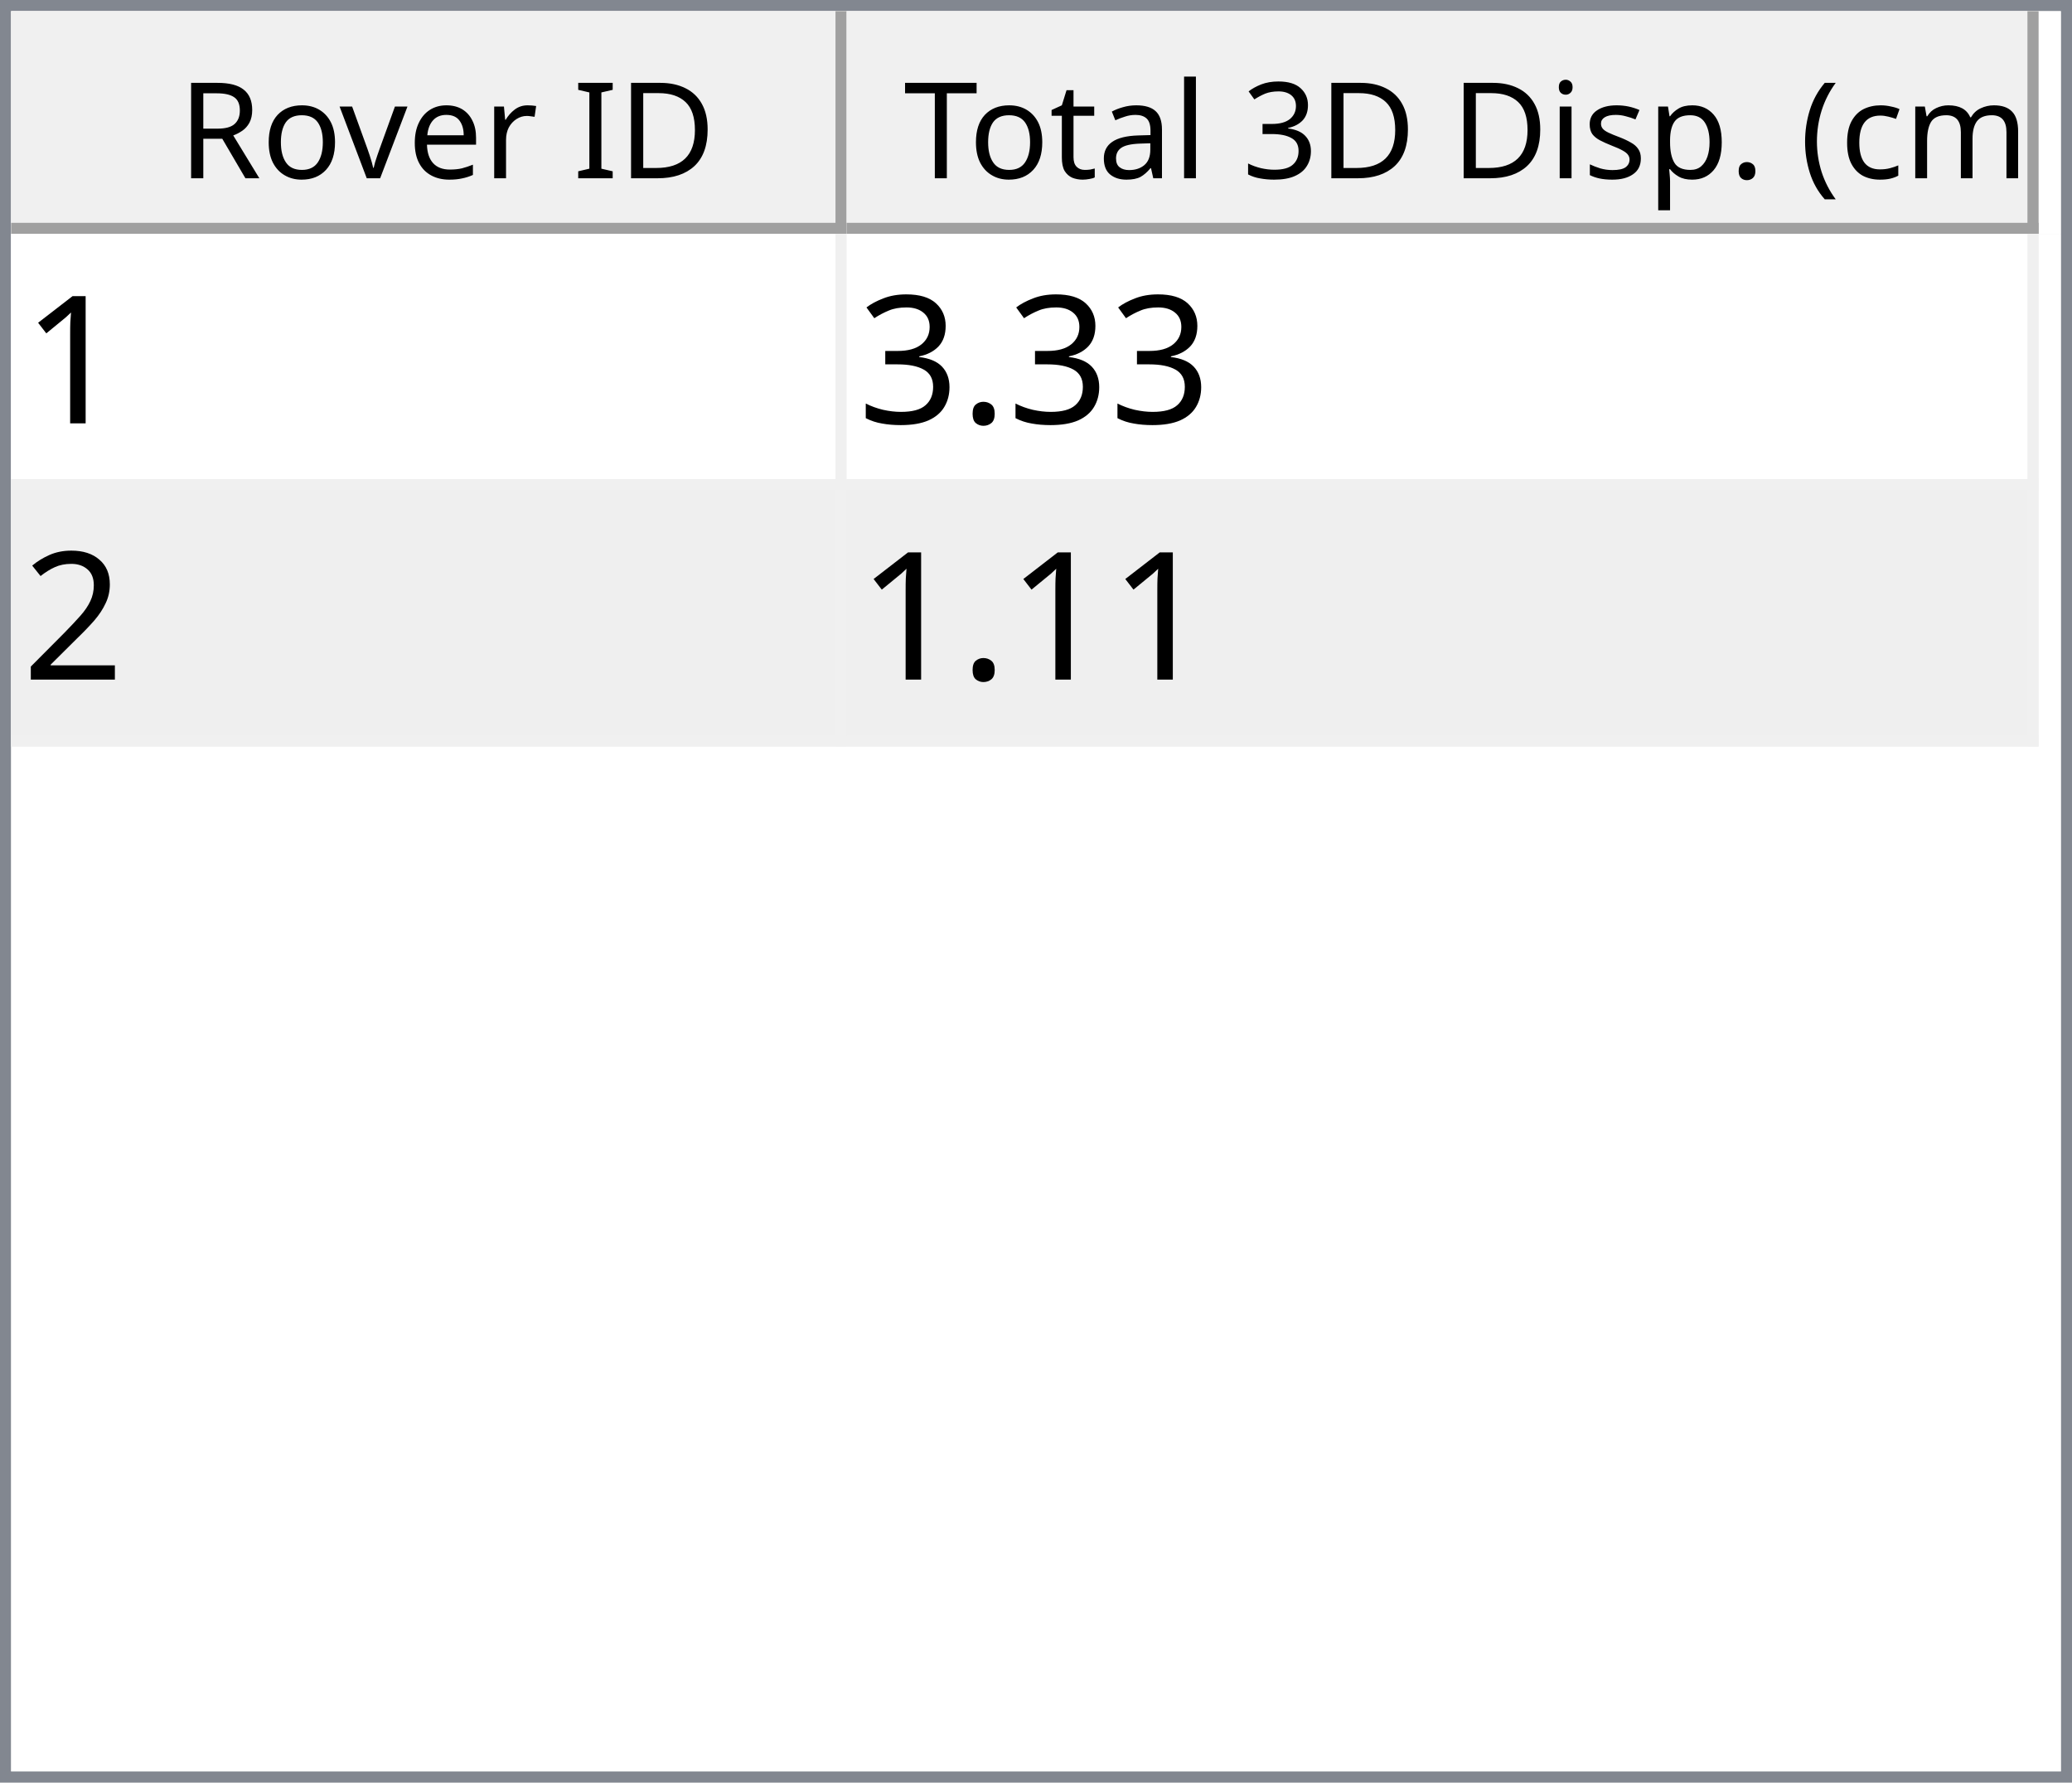
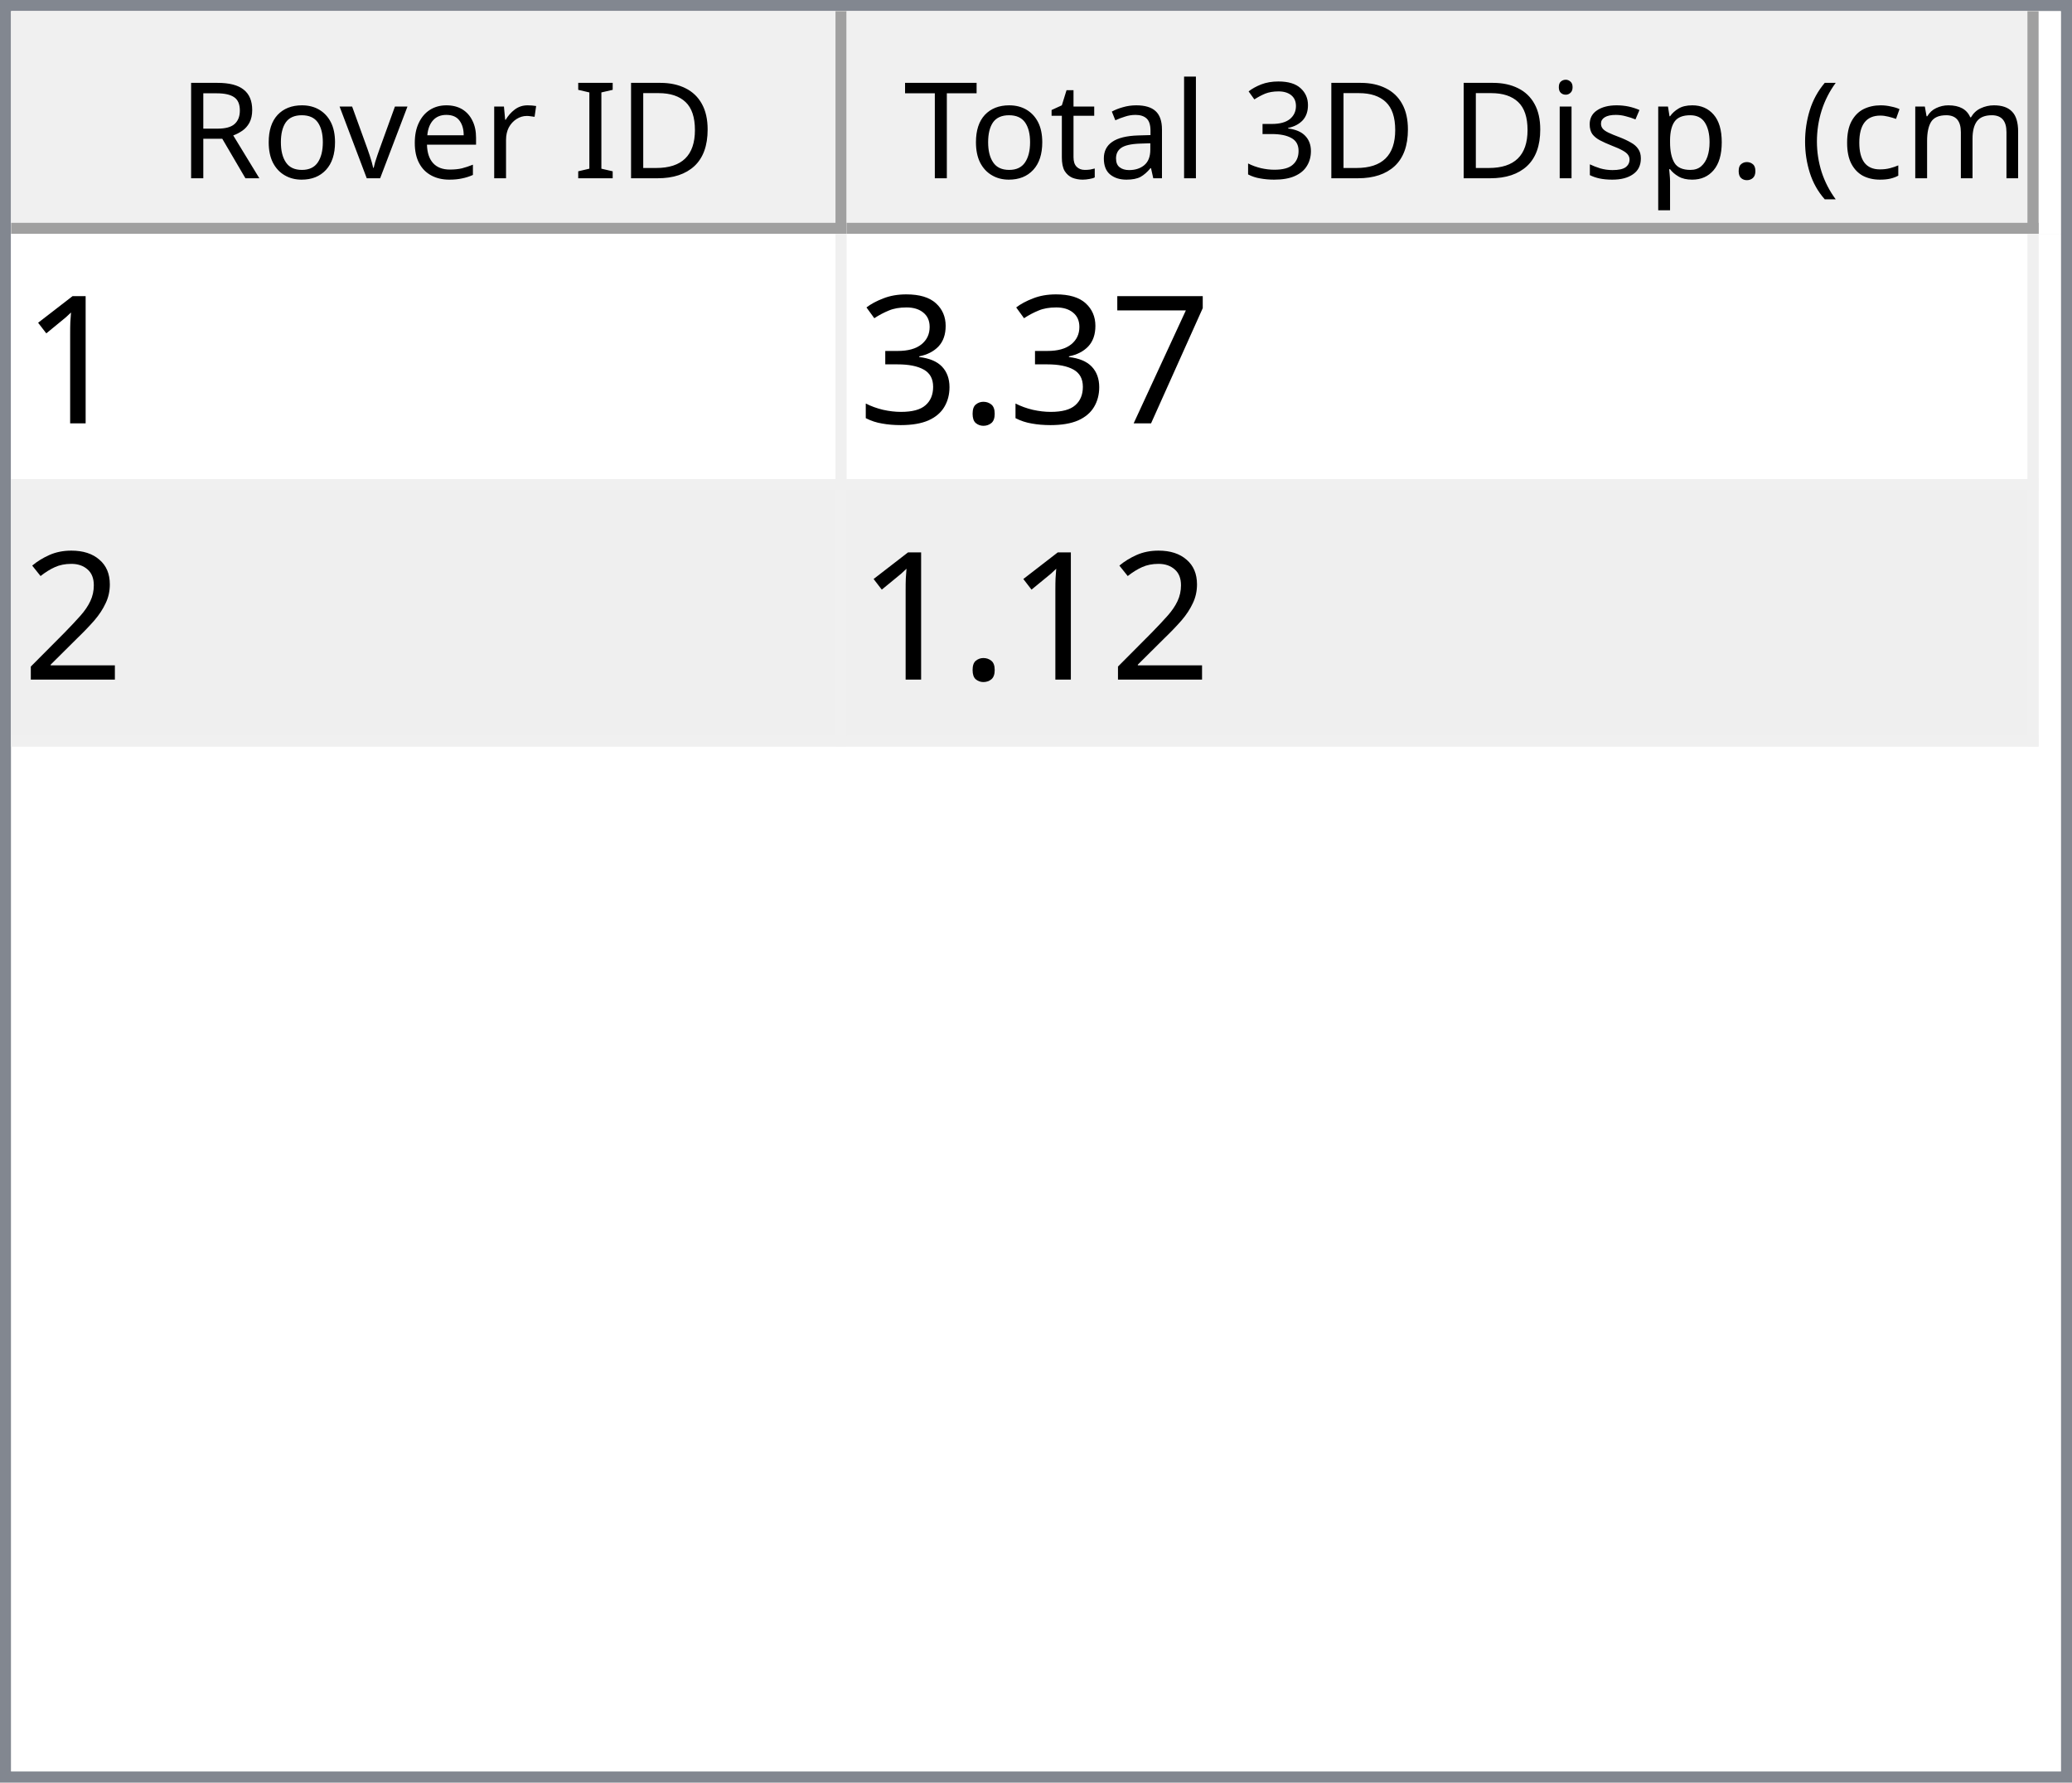
<svg xmlns="http://www.w3.org/2000/svg" style="fill-opacity:1; color-rendering:auto; color-interpolation:auto; text-rendering:auto; stroke:black; stroke-linecap:square; stroke-miterlimit:10; shape-rendering:auto; stroke-opacity:1; fill:black; stroke-dasharray:none; font-weight:normal; stroke-width:1; font-family:'Dialog'; font-style:normal; stroke-linejoin:miter; font-size:12px; stroke-dashoffset:0; image-rendering:auto;" width="186" height="160">
  <defs id="genericDefs" />
  <g>
    <defs id="defs1">
      <clipPath clipPathUnits="userSpaceOnUse" id="clipPath1">
        <path d="M0 0 L186 0 L186 160 L0 160 L0 0 Z" />
      </clipPath>
      <clipPath clipPathUnits="userSpaceOnUse" id="clipPath2">
        <path d="M0 0 L0 160 L186 160 L186 0 Z" />
      </clipPath>
      <clipPath clipPathUnits="userSpaceOnUse" id="clipPath3">
        <path d="M0 0 L0 20 L184 20 L184 0 Z" />
      </clipPath>
      <clipPath clipPathUnits="userSpaceOnUse" id="clipPath4">
        <path d="M0 0 L0 20 L75 20 L75 0 Z" />
      </clipPath>
      <clipPath clipPathUnits="userSpaceOnUse" id="clipPath5">
        <path d="M1 1 L1 19 L74 19 L74 1 Z" />
      </clipPath>
      <clipPath clipPathUnits="userSpaceOnUse" id="clipPath6">
        <path d="M0 0 L0 18 L73 18 L73 0 Z" />
      </clipPath>
      <clipPath clipPathUnits="userSpaceOnUse" id="clipPath7">
        <path d="M-0.5 -0.5 L-0.5 19.5 L74.5 19.5 L74.5 -0.5 Z" />
      </clipPath>
      <clipPath clipPathUnits="userSpaceOnUse" id="clipPath8">
        <path d="M0 0 L0 20 L107 20 L107 0 Z" />
      </clipPath>
      <clipPath clipPathUnits="userSpaceOnUse" id="clipPath9">
        <path d="M1 1 L1 19 L106 19 L106 1 Z" />
      </clipPath>
      <clipPath clipPathUnits="userSpaceOnUse" id="clipPath10">
        <path d="M0 0 L0 18 L105 18 L105 0 Z" />
      </clipPath>
      <clipPath clipPathUnits="userSpaceOnUse" id="clipPath11">
        <path d="M-0.5 -0.5 L-0.5 19.5 L106.5 19.5 L106.5 -0.5 Z" />
      </clipPath>
      <clipPath clipPathUnits="userSpaceOnUse" id="clipPath12">
        <path d="M0 0 L0 138 L184 138 L184 0 Z" />
      </clipPath>
      <clipPath clipPathUnits="userSpaceOnUse" id="clipPath13">
        <path d="M0 0 L0 46 L182 46 L182 0 Z" />
      </clipPath>
      <clipPath clipPathUnits="userSpaceOnUse" id="clipPath14">
        <path d="M-0.5 -0.5 L-0.5 45.5 L181.5 45.5 L181.5 -0.5 Z" />
      </clipPath>
      <clipPath clipPathUnits="userSpaceOnUse" id="clipPath15">
        <path d="M0 0 L0 22 L74 22 L74 0 Z" />
      </clipPath>
      <clipPath clipPathUnits="userSpaceOnUse" id="clipPath16">
        <path d="M0 0 L0 22 L106 22 L106 0 Z" />
      </clipPath>
      <font horiz-adv-x="64.551" id="font1">
        <font-face ascent="107.91" descent="25.098" units-per-em="100" style="font-style:normal; font-family:Segoe UI; font-weight:normal;" />
        <missing-glyph horiz-adv-x="64.551" d="M8.109 0 L8.109 68.266 L56.453 68.266 L56.453 0 L8.109 0 ZM15.328 7.234 L49.219 7.234 L49.219 61.031 L15.328 61.031 L15.328 7.234 Z" />
        <glyph unicode="D" horiz-adv-x="70.117" d="M9.188 0 L9.188 70.016 L28.516 70.016 Q65.531 70.016 65.531 35.891 Q65.531 19.672 55.25 9.836 Q44.969 0 27.734 0 L9.188 0 ZM17.391 62.594 L17.391 7.422 L27.828 7.422 Q41.609 7.422 49.273 14.797 Q56.938 22.172 56.938 35.688 Q56.938 62.594 28.328 62.594 L17.391 62.594 Z" />
        <glyph unicode="I" horiz-adv-x="26.611" d="M17.391 0 L9.188 0 L9.188 70.016 L17.391 70.016 L17.391 0 Z" />
        <glyph unicode=" " horiz-adv-x="27.393" d="" />
        <glyph unicode="r" horiz-adv-x="34.766" d="M34.188 41.891 Q32.078 43.5 28.125 43.5 Q23 43.5 19.555 38.672 Q16.109 33.844 16.109 25.484 L16.109 0 L8.109 0 L8.109 50 L16.109 50 L16.109 39.703 L16.312 39.703 Q18.016 44.969 21.531 47.922 Q25.047 50.875 29.391 50.875 Q32.516 50.875 34.188 50.203 L34.188 41.891 Z" />
        <glyph unicode="e" horiz-adv-x="52.295" d="M48.297 23 L12.984 23 Q13.188 14.656 17.484 10.109 Q21.781 5.562 29.297 5.562 Q37.75 5.562 44.828 11.141 L44.828 3.609 Q38.234 -1.172 27.391 -1.172 Q16.797 -1.172 10.742 5.641 Q4.688 12.453 4.688 24.812 Q4.688 36.469 11.305 43.82 Q17.922 51.172 27.734 51.172 Q37.547 51.172 42.922 44.828 Q48.297 38.484 48.297 27.203 L48.297 23 ZM40.094 29.781 Q40.047 36.719 36.75 40.578 Q33.453 44.438 27.594 44.438 Q21.922 44.438 17.969 40.383 Q14.016 36.328 13.094 29.781 L40.094 29.781 Z" />
        <glyph unicode="v" horiz-adv-x="47.9" d="M47.406 50 L27.484 0 L19.625 0 L0.688 50 L9.469 50 L22.172 13.672 Q23.578 9.672 23.922 6.688 L24.125 6.688 Q24.609 10.453 25.688 13.484 L38.969 50 L47.406 50 Z" />
        <glyph unicode="o" horiz-adv-x="58.594" d="M29 -1.172 Q17.922 -1.172 11.305 5.836 Q4.688 12.844 4.688 24.422 Q4.688 37.016 11.57 44.094 Q18.453 51.172 30.172 51.172 Q41.359 51.172 47.633 44.289 Q53.906 37.406 53.906 25.203 Q53.906 13.234 47.141 6.031 Q40.375 -1.172 29 -1.172 ZM29.594 44.438 Q21.875 44.438 17.383 39.188 Q12.891 33.938 12.891 24.703 Q12.891 15.828 17.43 10.695 Q21.969 5.562 29.594 5.562 Q37.359 5.562 41.531 10.594 Q45.703 15.625 45.703 24.906 Q45.703 34.281 41.531 39.359 Q37.359 44.438 29.594 44.438 Z" />
        <glyph unicode="R" horiz-adv-x="59.814" d="M59.375 0 L49.609 0 L37.891 19.625 Q36.281 22.359 34.766 24.289 Q33.25 26.219 31.664 27.438 Q30.078 28.656 28.25 29.219 Q26.422 29.781 24.125 29.781 L17.391 29.781 L17.391 0 L9.188 0 L9.188 70.016 L30.078 70.016 Q34.672 70.016 38.555 68.867 Q42.438 67.719 45.289 65.375 Q48.141 63.031 49.758 59.547 Q51.375 56.062 51.375 51.375 Q51.375 47.703 50.273 44.656 Q49.172 41.609 47.148 39.211 Q45.125 36.812 42.266 35.133 Q39.406 33.453 35.844 32.516 L35.844 32.328 Q37.594 31.547 38.891 30.547 Q40.188 29.547 41.359 28.18 Q42.531 26.812 43.68 25.078 Q44.828 23.344 46.234 21.047 L59.375 0 ZM17.391 62.594 L17.391 37.203 L28.516 37.203 Q31.594 37.203 34.203 38.133 Q36.812 39.062 38.719 40.797 Q40.625 42.531 41.703 45.047 Q42.781 47.562 42.781 50.688 Q42.781 56.297 39.141 59.445 Q35.5 62.594 28.609 62.594 L17.391 62.594 Z" />
        <glyph unicode=")" horiz-adv-x="30.176" d="M8.297 -15.922 L1.172 -15.922 Q16.406 2.344 16.406 26.812 Q16.406 51.469 1.078 70.016 L8.297 70.016 Q23.531 52.156 23.531 26.703 Q23.531 1.375 8.297 -15.922 Z" />
        <glyph unicode="m" horiz-adv-x="86.133" d="M79.109 0 L71.094 0 L71.094 28.719 Q71.094 37.016 68.531 40.727 Q65.969 44.438 59.906 44.438 Q54.781 44.438 51.195 39.75 Q47.609 35.062 47.609 28.516 L47.609 0 L39.594 0 L39.594 29.688 Q39.594 44.438 28.219 44.438 Q22.953 44.438 19.531 40.016 Q16.109 35.594 16.109 28.516 L16.109 0 L8.109 0 L8.109 50 L16.109 50 L16.109 42.094 L16.312 42.094 Q21.625 51.172 31.844 51.172 Q36.969 51.172 40.773 48.312 Q44.578 45.453 46 40.828 Q51.562 51.172 62.594 51.172 Q79.109 51.172 79.109 30.812 L79.109 0 Z" />
        <glyph unicode="c" horiz-adv-x="46.191" d="M42.188 2.297 Q36.422 -1.172 28.516 -1.172 Q17.828 -1.172 11.258 5.789 Q4.688 12.75 4.688 23.828 Q4.688 36.188 11.766 43.68 Q18.844 51.172 30.672 51.172 Q37.25 51.172 42.281 48.734 L42.281 40.531 Q36.719 44.438 30.375 44.438 Q22.703 44.438 17.797 38.945 Q12.891 33.453 12.891 24.516 Q12.891 15.719 17.508 10.641 Q22.125 5.562 29.891 5.562 Q36.422 5.562 42.188 9.906 L42.188 2.297 Z" />
        <glyph unicode="(" horiz-adv-x="30.176" d="M29.109 -15.922 L21.969 -15.922 Q6.844 1.375 6.844 26.703 Q6.844 52.156 21.969 70.016 L29.203 70.016 Q13.875 51.469 13.875 26.812 Q13.875 2.344 29.109 -15.922 Z" />
        <glyph unicode="." horiz-adv-x="21.68" d="M10.891 -1.078 Q8.641 -1.078 7.055 0.539 Q5.469 2.156 5.469 4.391 Q5.469 6.641 7.055 8.273 Q8.641 9.906 10.891 9.906 Q13.188 9.906 14.797 8.273 Q16.406 6.641 16.406 4.391 Q16.406 2.156 14.797 0.539 Q13.188 -1.078 10.891 -1.078 Z" />
        <glyph unicode="p" horiz-adv-x="58.789" d="M16.312 7.234 L16.109 7.234 L16.109 -23 L8.109 -23 L8.109 50 L16.109 50 L16.109 41.219 L16.312 41.219 Q22.219 51.172 33.594 51.172 Q43.266 51.172 48.688 44.461 Q54.109 37.75 54.109 26.469 Q54.109 13.922 48 6.375 Q41.891 -1.172 31.297 -1.172 Q21.578 -1.172 16.312 7.234 ZM16.109 27.391 L16.109 20.406 Q16.109 14.203 20.141 9.883 Q24.172 5.562 30.375 5.562 Q37.641 5.562 41.773 11.133 Q45.906 16.703 45.906 26.609 Q45.906 34.969 42.047 39.703 Q38.188 44.438 31.594 44.438 Q24.609 44.438 20.359 39.578 Q16.109 34.719 16.109 27.391 Z" />
        <glyph unicode="s" horiz-adv-x="42.432" d="M5.078 1.812 L5.078 10.406 Q11.625 5.562 19.484 5.562 Q30.031 5.562 30.031 12.594 Q30.031 14.594 29.125 15.992 Q28.219 17.391 26.68 18.461 Q25.141 19.531 23.07 20.383 Q21 21.234 18.609 22.172 Q15.281 23.484 12.766 24.828 Q10.25 26.172 8.57 27.859 Q6.891 29.547 6.031 31.695 Q5.172 33.844 5.172 36.719 Q5.172 40.234 6.789 42.945 Q8.406 45.656 11.086 47.484 Q13.766 49.312 17.211 50.242 Q20.656 51.172 24.312 51.172 Q30.812 51.172 35.938 48.922 L35.938 40.828 Q30.422 44.438 23.25 44.438 Q21 44.438 19.195 43.922 Q17.391 43.406 16.094 42.477 Q14.797 41.547 14.086 40.258 Q13.375 38.969 13.375 37.406 Q13.375 35.453 14.086 34.133 Q14.797 32.812 16.164 31.789 Q17.531 30.766 19.484 29.938 Q21.438 29.109 23.922 28.125 Q27.25 26.859 29.883 25.516 Q32.516 24.172 34.375 22.484 Q36.234 20.797 37.234 18.602 Q38.234 16.406 38.234 13.375 Q38.234 9.672 36.602 6.938 Q34.969 4.203 32.234 2.398 Q29.5 0.594 25.93 -0.289 Q22.359 -1.172 18.453 -1.172 Q10.75 -1.172 5.078 1.812 Z" />
        <glyph unicode="i" horiz-adv-x="24.219" d="M12.203 62.703 Q10.062 62.703 8.547 64.164 Q7.031 65.625 7.031 67.875 Q7.031 70.125 8.547 71.609 Q10.062 73.094 12.203 73.094 Q14.406 73.094 15.945 71.609 Q17.484 70.125 17.484 67.875 Q17.484 65.719 15.945 64.211 Q14.406 62.703 12.203 62.703 ZM16.109 0 L8.109 0 L8.109 50 L16.109 50 L16.109 0 Z" />
        <glyph unicode="3" horiz-adv-x="53.906" d="M46.531 19.828 Q46.531 15.094 44.75 11.211 Q42.969 7.328 39.719 4.57 Q36.469 1.812 31.93 0.297 Q27.391 -1.219 21.922 -1.219 Q11.922 -1.219 6 2.594 L6 11.188 Q13.094 5.609 22.219 5.609 Q25.875 5.609 28.828 6.539 Q31.781 7.469 33.906 9.227 Q36.031 10.984 37.18 13.477 Q38.328 15.969 38.328 19.094 Q38.328 32.812 18.797 32.812 L12.984 32.812 L12.984 39.594 L18.5 39.594 Q35.797 39.594 35.797 52.484 Q35.797 64.406 22.609 64.406 Q15.188 64.406 8.688 59.422 L8.688 67.188 Q15.375 71.188 24.609 71.188 Q29 71.188 32.57 69.969 Q36.141 68.75 38.68 66.555 Q41.219 64.359 42.609 61.281 Q44 58.203 44 54.5 Q44 40.672 30.031 36.719 L30.031 36.531 Q33.594 36.141 36.625 34.797 Q39.656 33.453 41.852 31.305 Q44.047 29.156 45.289 26.25 Q46.531 23.344 46.531 19.828 Z" />
        <glyph unicode="l" horiz-adv-x="24.219" d="M16.109 0 L8.109 0 L8.109 74.031 L16.109 74.031 L16.109 0 Z" />
        <glyph unicode="a" horiz-adv-x="50.879" d="M43.891 0 L35.891 0 L35.891 7.812 L35.688 7.812 Q30.469 -1.172 20.312 -1.172 Q12.844 -1.172 8.617 2.781 Q4.391 6.734 4.391 13.281 Q4.391 27.297 20.906 29.594 L35.891 31.688 Q35.891 44.438 25.594 44.438 Q16.547 44.438 9.281 38.281 L9.281 46.484 Q16.656 51.172 26.266 51.172 Q43.891 51.172 43.891 32.516 L43.891 0 ZM35.891 25.297 L23.828 23.641 Q18.266 22.859 15.43 20.875 Q12.594 18.891 12.594 13.875 Q12.594 10.203 15.211 7.883 Q17.828 5.562 22.172 5.562 Q28.125 5.562 32.008 9.742 Q35.891 13.922 35.891 20.312 L35.891 25.297 Z" />
        <glyph unicode="t" horiz-adv-x="33.887" d="M31.297 0.484 Q28.469 -1.078 23.828 -1.078 Q10.688 -1.078 10.688 13.578 L10.688 43.172 L2.094 43.172 L2.094 50 L10.688 50 L10.688 62.203 L18.703 64.797 L18.703 50 L31.297 50 L31.297 43.172 L18.703 43.172 L18.703 14.984 Q18.703 9.969 20.414 7.82 Q22.125 5.672 26.078 5.672 Q29.109 5.672 31.297 7.328 L31.297 0.484 Z" />
        <glyph unicode="T" horiz-adv-x="52.393" d="M50.594 62.594 L30.375 62.594 L30.375 0 L22.172 0 L22.172 62.594 L2 62.594 L2 70.016 L50.594 70.016 L50.594 62.594 Z" />
      </font>
      <font horiz-adv-x="75.0" id="font2">
        <font-face ascent="100.537" descent="21.973" units-per-em="100" style="font-style:normal; font-family:sans-serif; font-weight:normal;" />
        <missing-glyph horiz-adv-x="75.0" d="M12.5 0 L12.5 62.5 L62.5 62.5 L62.5 0 L12.5 0 ZM14.062 1.562 L60.938 1.562 L60.938 60.938 L14.062 60.938 L14.062 1.562 Z" />
        <glyph unicode="1" horiz-adv-x="55.615" d="M37.25 0 L28.469 0 L28.469 56 Q25.297 52.984 20.141 49.953 Q14.984 46.922 10.891 45.406 L10.891 53.906 Q18.266 57.375 23.781 62.305 Q29.297 67.234 31.594 71.875 L37.25 71.875 L37.25 0 Z" />
+         <glyph unicode="7" horiz-adv-x="55.615" d="M4.734 62.203 L4.734 70.656 L51.078 70.656 L51.078 63.812 Q44.234 56.547 37.523 44.484 Q30.812 32.422 27.156 19.672 Q24.516 10.688 23.781 0 L14.75 0 Q14.891 8.453 18.062 20.414 Q21.234 32.375 27.172 43.484 Q33.109 54.594 39.797 62.203 L4.734 62.203 Z" />
        <glyph unicode="." horiz-adv-x="27.783" d="M9.078 0 L9.078 10.016 L19.094 10.016 L19.094 0 L9.078 0 Z" />
        <glyph unicode="3" horiz-adv-x="55.615" d="M4.203 18.891 L12.984 20.062 Q14.5 12.594 18.141 9.297 Q21.781 6 27 6 Q33.203 6 37.477 10.297 Q41.75 14.594 41.75 20.953 Q41.75 27 37.797 30.93 Q33.844 34.859 27.734 34.859 Q25.25 34.859 21.531 33.891 L22.516 41.609 Q23.391 41.5 23.922 41.5 Q29.547 41.5 34.039 44.43 Q38.531 47.359 38.531 53.469 Q38.531 58.297 35.258 61.477 Q31.984 64.656 26.812 64.656 Q21.688 64.656 18.266 61.43 Q14.844 58.203 13.875 51.766 L5.078 53.328 Q6.688 62.156 12.398 67.016 Q18.109 71.875 26.609 71.875 Q32.469 71.875 37.398 69.359 Q42.328 66.844 44.945 62.5 Q47.562 58.156 47.562 53.266 Q47.562 48.641 45.07 44.828 Q42.578 41.016 37.703 38.766 Q44.047 37.312 47.562 32.695 Q51.078 28.078 51.078 21.141 Q51.078 11.766 44.242 5.25 Q37.406 -1.266 26.953 -1.266 Q17.531 -1.266 11.305 4.352 Q5.078 9.969 4.203 18.891 Z" />
        <glyph unicode="2" horiz-adv-x="55.615" d="M50.344 8.453 L50.344 0 L3.031 0 Q2.938 3.172 4.047 6.109 Q5.859 10.938 9.836 15.625 Q13.812 20.312 21.344 26.469 Q33.016 36.031 37.117 41.625 Q41.219 47.219 41.219 52.203 Q41.219 57.422 37.477 61.008 Q33.734 64.594 27.734 64.594 Q21.391 64.594 17.578 60.789 Q13.766 56.984 13.719 50.25 L4.688 51.172 Q5.609 61.281 11.664 66.578 Q17.719 71.875 27.938 71.875 Q38.234 71.875 44.242 66.164 Q50.25 60.453 50.25 52 Q50.25 47.703 48.492 43.555 Q46.734 39.406 42.656 34.812 Q38.578 30.219 29.109 22.219 Q21.188 15.578 18.945 13.211 Q16.703 10.844 15.234 8.453 L50.344 8.453 Z" />
      </font>
    </defs>
    <g style="fill:white; stroke:white;">
      <rect x="0" y="0" width="186" style="clip-path:url(#clipPath1); stroke:none;" height="160" />
    </g>
    <g style="fill:white; text-rendering:optimizeSpeed; color-rendering:optimizeSpeed; image-rendering:optimizeSpeed; shape-rendering:crispEdges; stroke:white; color-interpolation:sRGB;">
      <rect x="0" width="186" height="160" y="0" style="stroke:none;" />
      <path style="stroke:none;" d="M0 160 L186 160 L186 0 L0 0 Z" />
    </g>
    <g style="fill:rgb(240,240,240); font-family:'Segoe UI'; stroke:rgb(240,240,240);">
      <rect x="0" y="0" width="186" style="clip-path:url(#clipPath2); stroke:none;" height="160" />
    </g>
    <g style="fill:rgb(130,135,144); font-family:'Segoe UI'; stroke:rgb(130,135,144);">
      <path d="M0 0 L186 0 L186 160 L0 160 L0 0 ZM1 1 L185 1 L185 159 L1 159 L1 1 Z" style="fill-rule:evenodd; clip-path:url(#clipPath2); stroke:none;" />
    </g>
    <g style="fill:white; font-family:'Segoe UI'; stroke:white;" transform="translate(1,1)">
      <rect x="0" y="0" width="184" style="clip-path:url(#clipPath3); stroke:none;" height="20" />
    </g>
    <g style="fill:rgb(240,240,240); font-family:'Segoe UI'; stroke:rgb(240,240,240);" transform="translate(1,1)">
      <rect x="0" y="0" width="75" style="clip-path:url(#clipPath4); stroke:none;" height="20" />
    </g>
    <g style="font-family:'Segoe UI';" transform="translate(2,2)">
      <text x="14" xml:space="preserve" y="14" style="clip-path:url(#clipPath6); stroke:none;">Rover ID</text>
    </g>
    <g style="fill:rgb(160,160,160); font-family:'Segoe UI'; stroke:rgb(160,160,160); stroke-linejoin:bevel;" transform="translate(1.5,1.5)">
      <line x1="74" x2="74" y1="0" style="fill:none; clip-path:url(#clipPath7);" y2="19" />
    </g>
    <g style="fill:rgb(160,160,160); font-family:'Segoe UI'; stroke:rgb(160,160,160); stroke-linejoin:bevel;" transform="matrix(1,0,0,1,1,1) translate(0.5,0.5)">
      <line x1="0" x2="74" y1="19" style="fill:none; clip-path:url(#clipPath7);" y2="19" />
    </g>
    <g style="fill:rgb(240,240,240); font-family:'Segoe UI'; stroke:rgb(240,240,240);" transform="translate(76,1)">
      <rect x="0" y="0" width="107" style="clip-path:url(#clipPath8); stroke:none;" height="20" />
    </g>
    <g style="font-family:'Segoe UI';" transform="translate(77,2)">
      <text x="1" xml:space="preserve" y="14" style="clip-path:url(#clipPath10); stroke:none;"> Total 3D Disp. (cm)</text>
    </g>
    <g style="fill:rgb(160,160,160); font-family:'Segoe UI'; stroke:rgb(160,160,160); stroke-linejoin:bevel;" transform="translate(76.5,1.5)">
      <line x1="106" x2="106" y1="0" style="fill:none; clip-path:url(#clipPath11);" y2="19" />
    </g>
    <g style="fill:rgb(160,160,160); font-family:'Segoe UI'; stroke:rgb(160,160,160); stroke-linejoin:bevel;" transform="matrix(1,0,0,1,76,1) translate(0.5,0.5)">
      <line x1="0" x2="106" y1="19" style="fill:none; clip-path:url(#clipPath11);" y2="19" />
    </g>
    <g style="fill:white; font-family:'Segoe UI'; stroke:white;" transform="translate(1,21)">
      <rect x="0" y="0" width="184" style="clip-path:url(#clipPath12); stroke:none;" height="138" />
    </g>
    <g style="fill:rgb(240,240,240); font-size:16px; font-family:sans-serif; stroke:rgb(240,240,240);" transform="translate(1,21)">
      <rect x="0" y="0" width="182" style="clip-path:url(#clipPath13); stroke:none;" height="46" />
      <line transform="translate(0.5,0.5)" x1="0" x2="181" y1="22" style="clip-path:url(#clipPath14); fill:none; stroke-linejoin:bevel;" y2="22" />
    </g>
    <g transform="matrix(1,0,0,1,1,21) translate(0.5,0.5)" style="fill:rgb(240,240,240); font-size:16px; font-family:sans-serif; stroke:rgb(240,240,240); stroke-linejoin:bevel;">
      <line x1="0" x2="181" y1="45" style="fill:none; clip-path:url(#clipPath14);" y2="45" />
    </g>
    <g transform="matrix(1,0,0,1,1,21) translate(0.5,0.5)" style="fill:rgb(240,240,240); font-size:16px; font-family:sans-serif; stroke:rgb(240,240,240); stroke-linejoin:bevel;">
      <line x1="74" x2="74" y1="0" style="fill:none; clip-path:url(#clipPath14);" y2="45" />
    </g>
    <g transform="matrix(1,0,0,1,1,21) translate(0.5,0.5)" style="fill:rgb(240,240,240); font-size:16px; font-family:sans-serif; stroke:rgb(240,240,240); stroke-linejoin:bevel;">
      <line x1="181" x2="181" y1="0" style="fill:none; clip-path:url(#clipPath14);" y2="45" />
    </g>
    <g style="fill:white; font-size:16px; font-family:sans-serif; stroke:white;" transform="matrix(1,0,0,1,1,21)">
      <rect x="0" y="0" width="74" style="clip-path:url(#clipPath15); stroke:none;" height="22" />
      <text x="1" y="17" style="fill:black; clip-path:url(#clipPath15); stroke:none;" xml:space="preserve">1</text>
    </g>
    <g style="fill:white; font-size:16px; font-family:sans-serif; stroke:white;" transform="matrix(1,0,0,1,1,21) translate(75,0)">
      <rect x="0" y="0" width="106" style="clip-path:url(#clipPath16); stroke:none;" height="22" />
-       <text x="1" y="17" style="fill:black; clip-path:url(#clipPath16); stroke:none;" xml:space="preserve">3.33</text>
+       <text x="1" y="17" style="fill:black; clip-path:url(#clipPath16); stroke:none;" xml:space="preserve">3.37</text>
    </g>
    <g style="fill:rgb(239,239,239); font-size:16px; font-family:sans-serif; stroke:rgb(239,239,239);" transform="matrix(1,0,0,1,1,21) translate(0,23)">
      <rect x="0" y="0" width="74" style="clip-path:url(#clipPath15); stroke:none;" height="22" />
      <text x="1" y="17" style="fill:black; clip-path:url(#clipPath15); stroke:none;" xml:space="preserve">2</text>
    </g>
    <g style="fill:rgb(239,239,239); font-size:16px; font-family:sans-serif; stroke:rgb(239,239,239);" transform="matrix(1,0,0,1,1,21) translate(75,23)">
      <rect x="0" y="0" width="106" style="clip-path:url(#clipPath16); stroke:none;" height="22" />
-       <text x="1" y="17" style="fill:black; clip-path:url(#clipPath16); stroke:none;" xml:space="preserve">1.11</text>
+       <text x="1" y="17" style="fill:black; clip-path:url(#clipPath16); stroke:none;" xml:space="preserve">1.12</text>
    </g>
  </g>
</svg>
